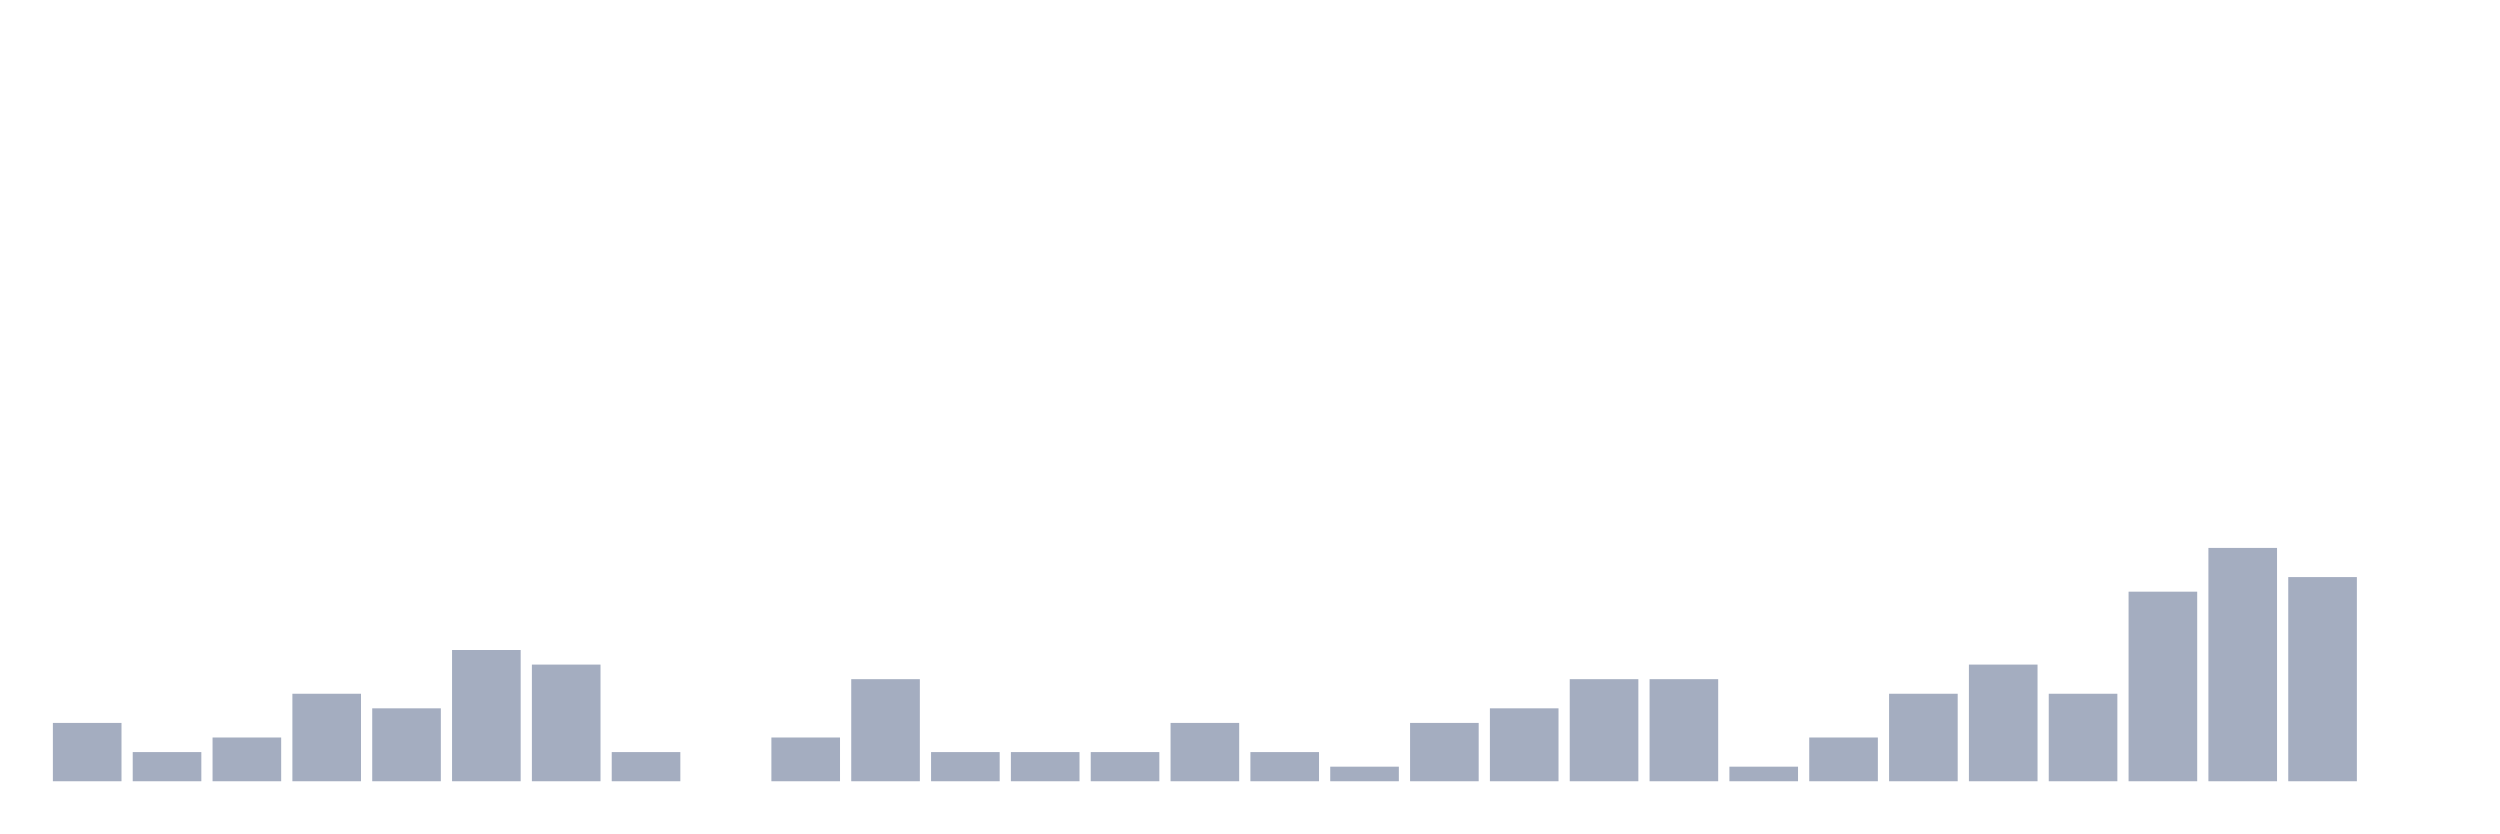
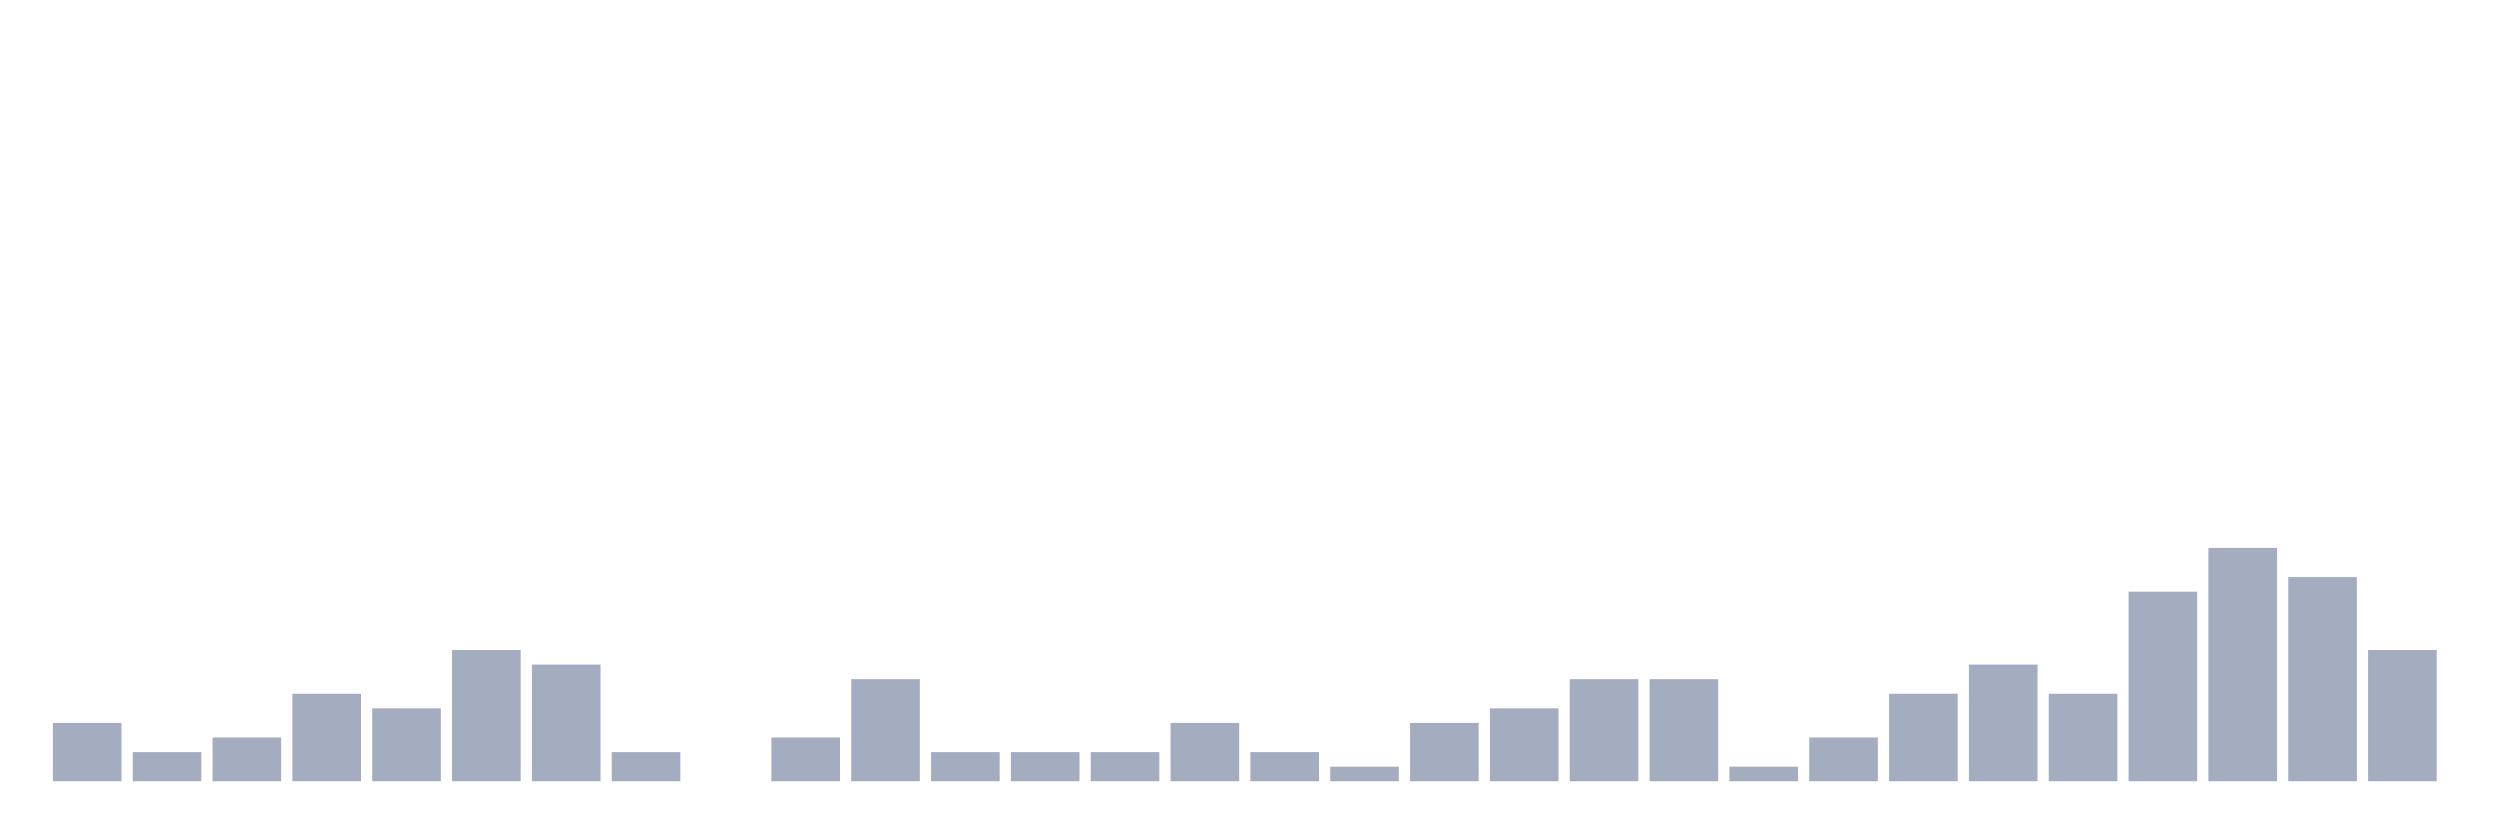
<svg xmlns="http://www.w3.org/2000/svg" viewBox="0 0 480 160">
  <g transform="translate(10,10)">
    <rect class="bar" x="0.153" width="13.175" y="128.8" height="11.2" fill="rgb(164,173,192)" />
    <rect class="bar" x="15.482" width="13.175" y="134.4" height="5.6" fill="rgb(164,173,192)" />
    <rect class="bar" x="30.81" width="13.175" y="131.6" height="8.4" fill="rgb(164,173,192)" />
    <rect class="bar" x="46.138" width="13.175" y="123.2" height="16.8" fill="rgb(164,173,192)" />
    <rect class="bar" x="61.466" width="13.175" y="126" height="14" fill="rgb(164,173,192)" />
    <rect class="bar" x="76.794" width="13.175" y="114.8" height="25.2" fill="rgb(164,173,192)" />
    <rect class="bar" x="92.123" width="13.175" y="117.6" height="22.4" fill="rgb(164,173,192)" />
    <rect class="bar" x="107.451" width="13.175" y="134.4" height="5.6" fill="rgb(164,173,192)" />
    <rect class="bar" x="122.779" width="13.175" y="140" height="0" fill="rgb(164,173,192)" />
    <rect class="bar" x="138.107" width="13.175" y="131.6" height="8.4" fill="rgb(164,173,192)" />
    <rect class="bar" x="153.436" width="13.175" y="120.4" height="19.6" fill="rgb(164,173,192)" />
    <rect class="bar" x="168.764" width="13.175" y="134.4" height="5.6" fill="rgb(164,173,192)" />
    <rect class="bar" x="184.092" width="13.175" y="134.4" height="5.6" fill="rgb(164,173,192)" />
    <rect class="bar" x="199.42" width="13.175" y="134.4" height="5.6" fill="rgb(164,173,192)" />
    <rect class="bar" x="214.748" width="13.175" y="128.8" height="11.2" fill="rgb(164,173,192)" />
    <rect class="bar" x="230.077" width="13.175" y="134.4" height="5.6" fill="rgb(164,173,192)" />
    <rect class="bar" x="245.405" width="13.175" y="137.2" height="2.8" fill="rgb(164,173,192)" />
    <rect class="bar" x="260.733" width="13.175" y="128.8" height="11.2" fill="rgb(164,173,192)" />
    <rect class="bar" x="276.061" width="13.175" y="126" height="14" fill="rgb(164,173,192)" />
    <rect class="bar" x="291.39" width="13.175" y="120.4" height="19.6" fill="rgb(164,173,192)" />
    <rect class="bar" x="306.718" width="13.175" y="120.4" height="19.6" fill="rgb(164,173,192)" />
    <rect class="bar" x="322.046" width="13.175" y="137.2" height="2.8" fill="rgb(164,173,192)" />
    <rect class="bar" x="337.374" width="13.175" y="131.6" height="8.4" fill="rgb(164,173,192)" />
    <rect class="bar" x="352.702" width="13.175" y="123.2" height="16.8" fill="rgb(164,173,192)" />
    <rect class="bar" x="368.031" width="13.175" y="117.6" height="22.4" fill="rgb(164,173,192)" />
    <rect class="bar" x="383.359" width="13.175" y="123.2" height="16.8" fill="rgb(164,173,192)" />
    <rect class="bar" x="398.687" width="13.175" y="103.6" height="36.4" fill="rgb(164,173,192)" />
    <rect class="bar" x="414.015" width="13.175" y="95.2" height="44.8" fill="rgb(164,173,192)" />
    <rect class="bar" x="429.344" width="13.175" y="100.8" height="39.2" fill="rgb(164,173,192)" />
-     <rect class="bar" x="444.672" width="13.175" y="140" height="0" fill="rgb(164,173,192)" />
+     <rect class="bar" x="444.672" width="13.175" y="114.8" height="25.2" fill="rgb(164,173,192)" />
  </g>
</svg>
